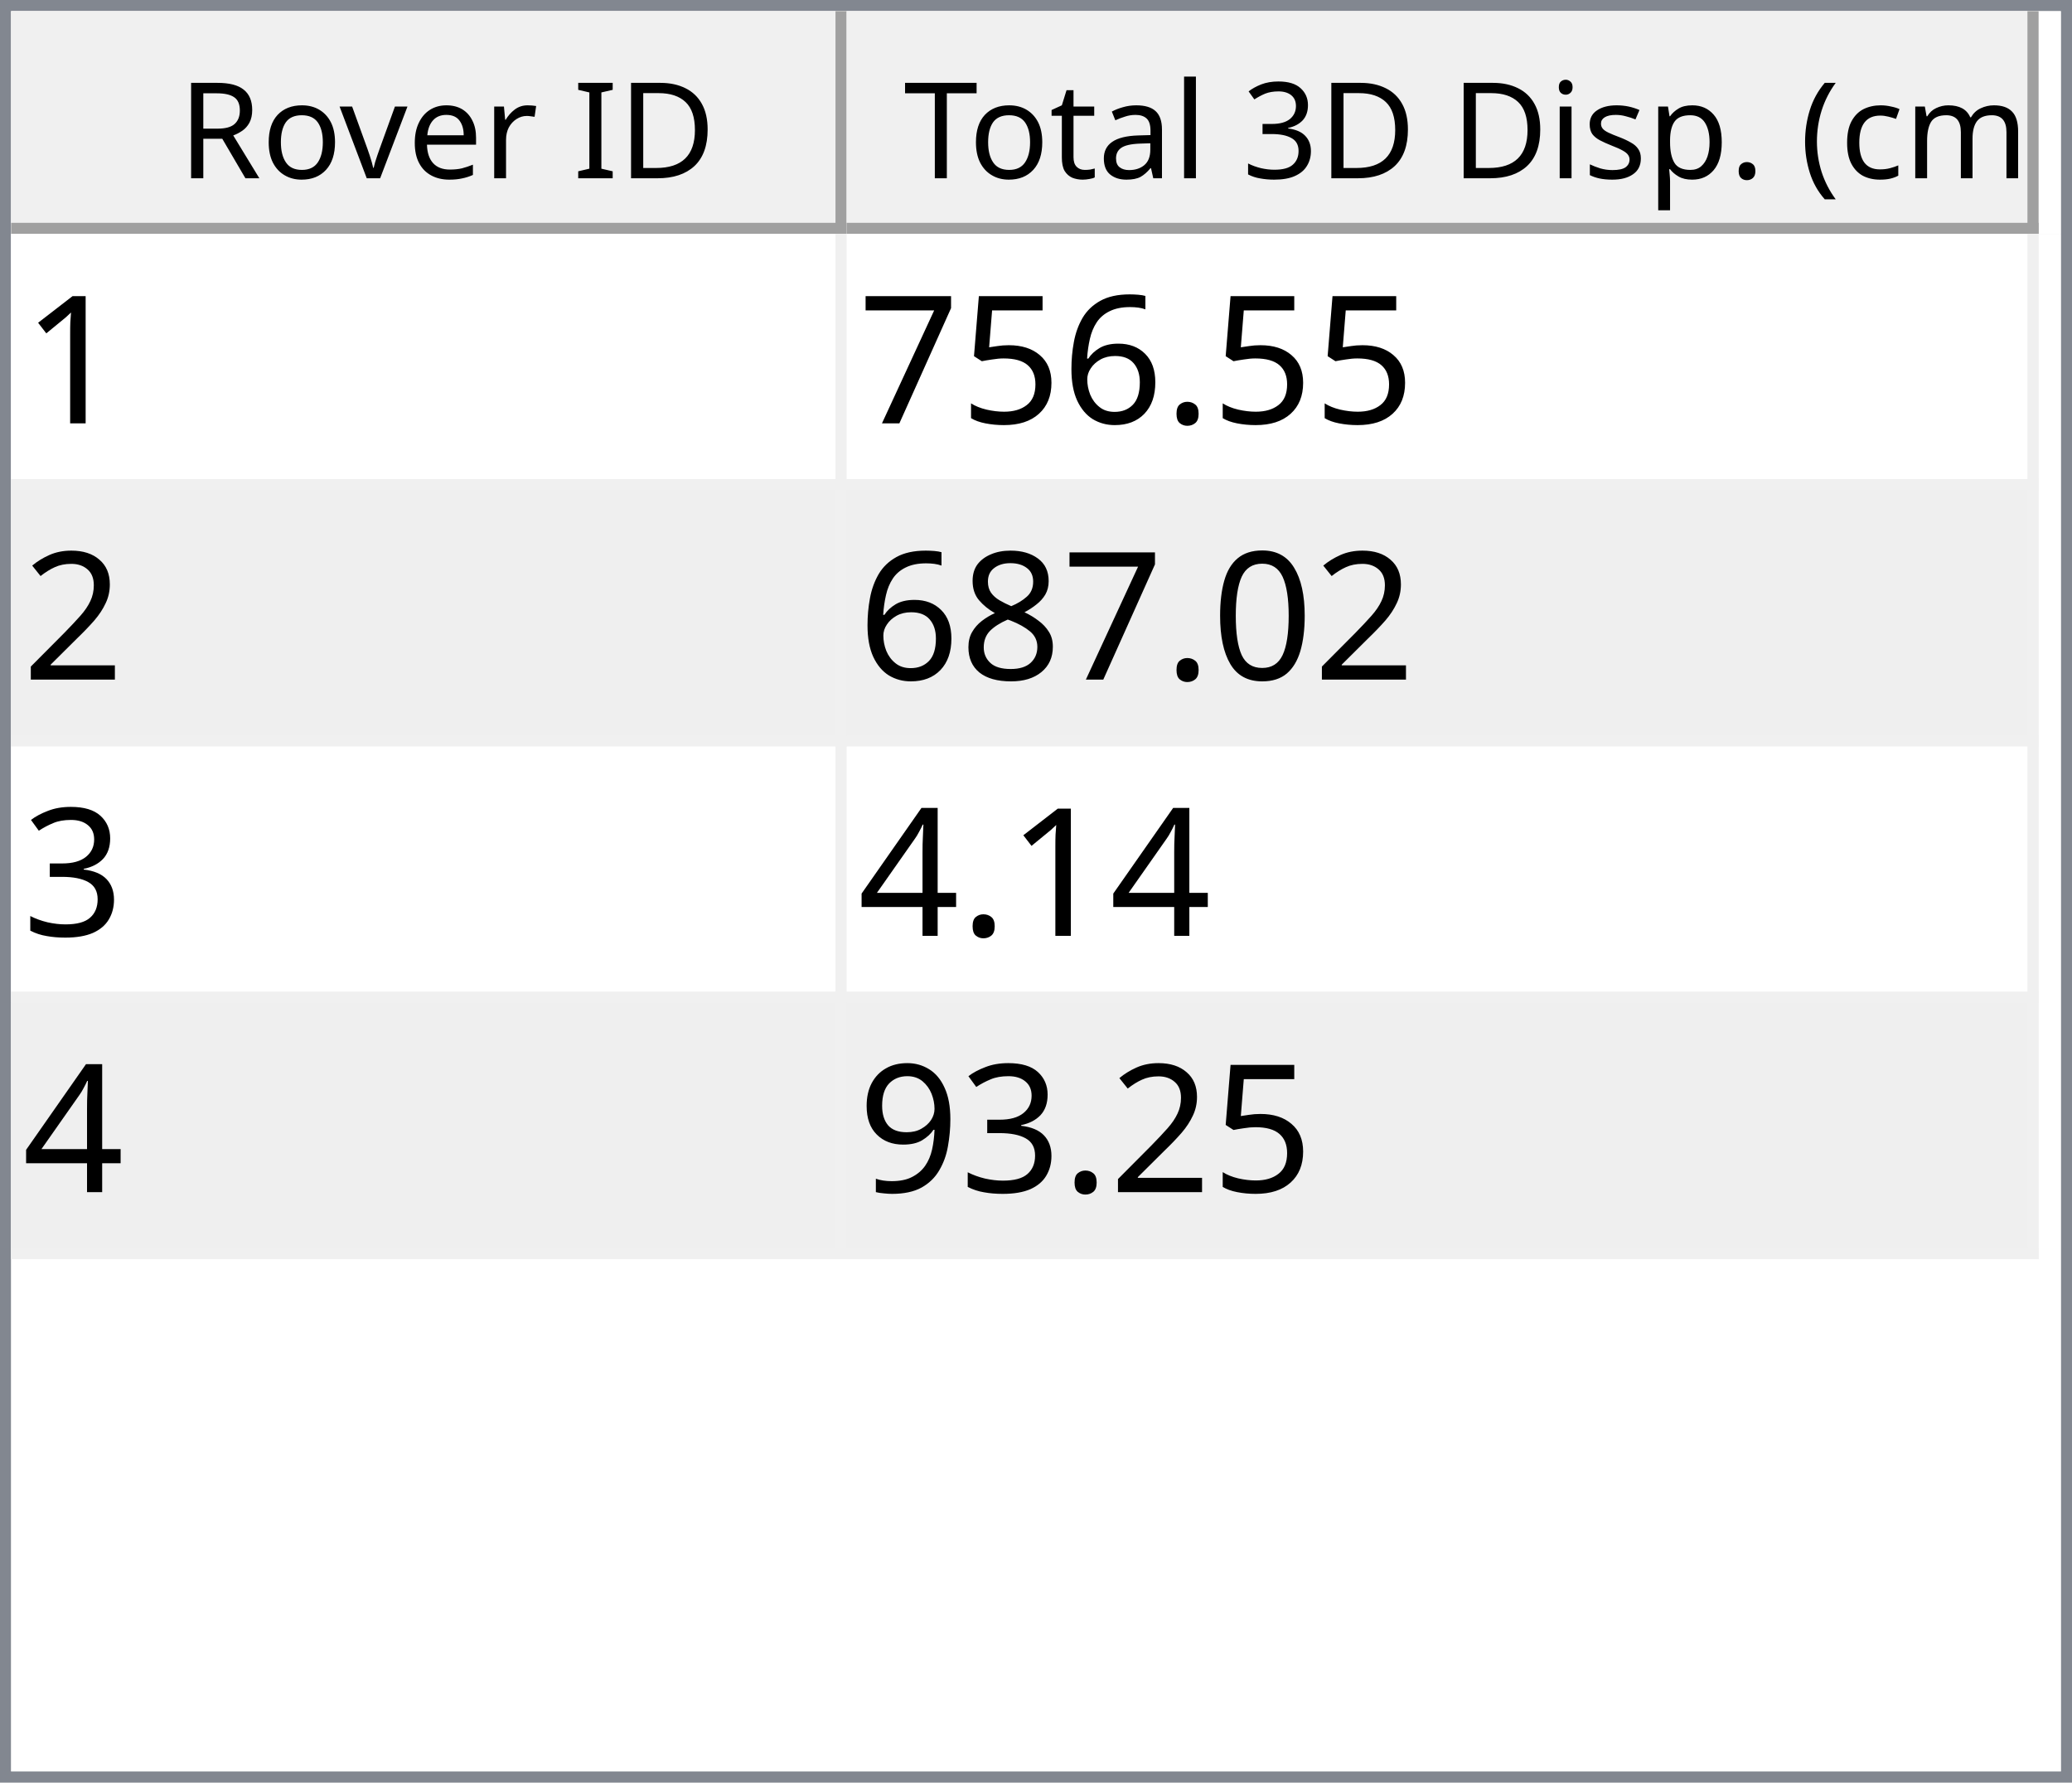
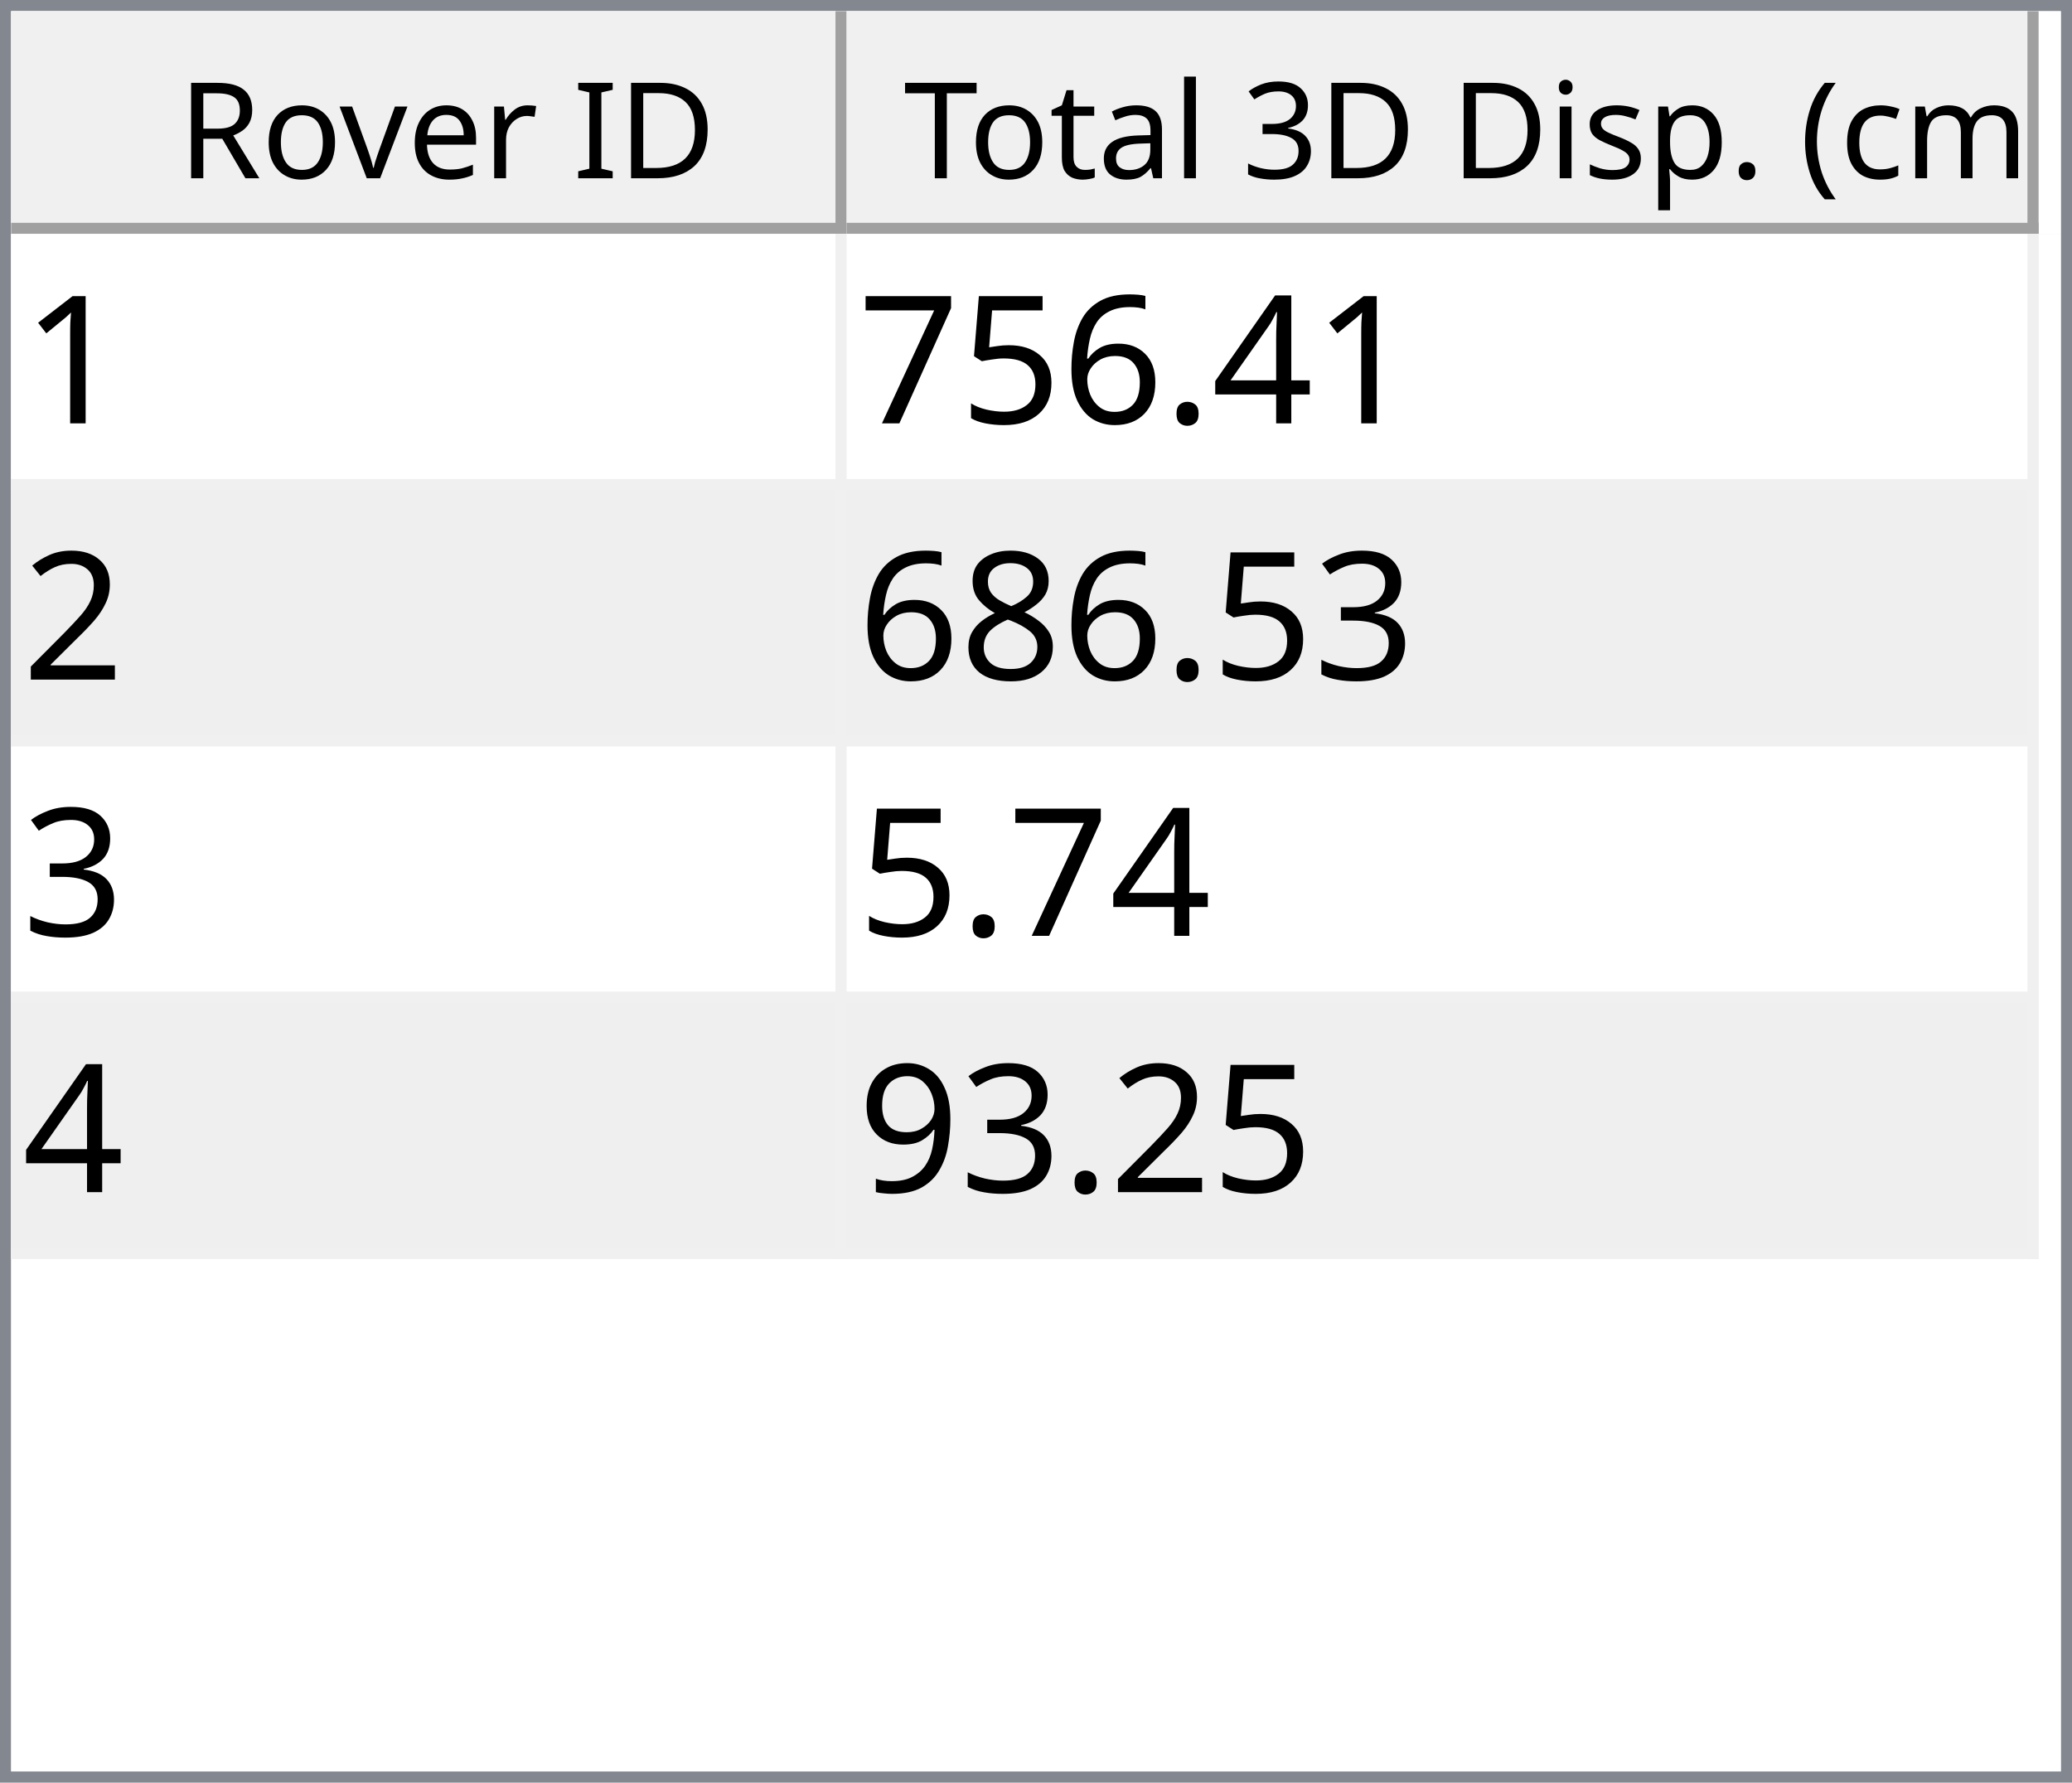
<svg xmlns="http://www.w3.org/2000/svg" style="fill-opacity:1; color-rendering:auto; color-interpolation:auto; text-rendering:auto; stroke:black; stroke-linecap:square; stroke-miterlimit:10; shape-rendering:auto; stroke-opacity:1; fill:black; stroke-dasharray:none; font-weight:normal; stroke-width:1; font-family:'Dialog'; font-style:normal; stroke-linejoin:miter; font-size:12px; stroke-dashoffset:0; image-rendering:auto;" width="186" height="160">
  <defs id="genericDefs" />
  <g>
    <defs id="defs1">
      <clipPath clipPathUnits="userSpaceOnUse" id="clipPath1">
        <path d="M0 0 L186 0 L186 160 L0 160 L0 0 Z" />
      </clipPath>
      <clipPath clipPathUnits="userSpaceOnUse" id="clipPath2">
        <path d="M0 0 L0 160 L186 160 L186 0 Z" />
      </clipPath>
      <clipPath clipPathUnits="userSpaceOnUse" id="clipPath3">
        <path d="M0 0 L0 20 L184 20 L184 0 Z" />
      </clipPath>
      <clipPath clipPathUnits="userSpaceOnUse" id="clipPath4">
        <path d="M0 0 L0 20 L75 20 L75 0 Z" />
      </clipPath>
      <clipPath clipPathUnits="userSpaceOnUse" id="clipPath5">
        <path d="M1 1 L1 19 L74 19 L74 1 Z" />
      </clipPath>
      <clipPath clipPathUnits="userSpaceOnUse" id="clipPath6">
        <path d="M0 0 L0 18 L73 18 L73 0 Z" />
      </clipPath>
      <clipPath clipPathUnits="userSpaceOnUse" id="clipPath7">
        <path d="M-0.5 -0.5 L-0.5 19.5 L74.5 19.5 L74.5 -0.5 Z" />
      </clipPath>
      <clipPath clipPathUnits="userSpaceOnUse" id="clipPath8">
        <path d="M0 0 L0 20 L107 20 L107 0 Z" />
      </clipPath>
      <clipPath clipPathUnits="userSpaceOnUse" id="clipPath9">
        <path d="M1 1 L1 19 L106 19 L106 1 Z" />
      </clipPath>
      <clipPath clipPathUnits="userSpaceOnUse" id="clipPath10">
        <path d="M0 0 L0 18 L105 18 L105 0 Z" />
      </clipPath>
      <clipPath clipPathUnits="userSpaceOnUse" id="clipPath11">
        <path d="M-0.5 -0.5 L-0.5 19.5 L106.5 19.5 L106.5 -0.5 Z" />
      </clipPath>
      <clipPath clipPathUnits="userSpaceOnUse" id="clipPath12">
        <path d="M0 0 L0 138 L184 138 L184 0 Z" />
      </clipPath>
      <clipPath clipPathUnits="userSpaceOnUse" id="clipPath13">
        <path d="M0 0 L0 92 L182 92 L182 0 Z" />
      </clipPath>
      <clipPath clipPathUnits="userSpaceOnUse" id="clipPath14">
        <path d="M-0.5 -0.5 L-0.5 91.5 L181.5 91.5 L181.5 -0.5 Z" />
      </clipPath>
      <clipPath clipPathUnits="userSpaceOnUse" id="clipPath15">
        <path d="M0 0 L0 22 L74 22 L74 0 Z" />
      </clipPath>
      <clipPath clipPathUnits="userSpaceOnUse" id="clipPath16">
        <path d="M0 0 L0 22 L106 22 L106 0 Z" />
      </clipPath>
      <font horiz-adv-x="64.551" id="font1">
        <font-face ascent="107.91" descent="25.098" units-per-em="100" style="font-style:normal; font-family:Segoe UI; font-weight:normal;" />
        <missing-glyph horiz-adv-x="64.551" d="M8.109 0 L8.109 68.266 L56.453 68.266 L56.453 0 L8.109 0 ZM15.328 7.234 L49.219 7.234 L49.219 61.031 L15.328 61.031 L15.328 7.234 Z" />
        <glyph unicode="D" horiz-adv-x="70.117" d="M9.188 0 L9.188 70.016 L28.516 70.016 Q65.531 70.016 65.531 35.891 Q65.531 19.672 55.25 9.836 Q44.969 0 27.734 0 L9.188 0 ZM17.391 62.594 L17.391 7.422 L27.828 7.422 Q41.609 7.422 49.273 14.797 Q56.938 22.172 56.938 35.688 Q56.938 62.594 28.328 62.594 L17.391 62.594 Z" />
        <glyph unicode="I" horiz-adv-x="26.611" d="M17.391 0 L9.188 0 L9.188 70.016 L17.391 70.016 L17.391 0 Z" />
        <glyph unicode=" " horiz-adv-x="27.393" d="" />
        <glyph unicode="r" horiz-adv-x="34.766" d="M34.188 41.891 Q32.078 43.5 28.125 43.5 Q23 43.5 19.555 38.672 Q16.109 33.844 16.109 25.484 L16.109 0 L8.109 0 L8.109 50 L16.109 50 L16.109 39.703 L16.312 39.703 Q18.016 44.969 21.531 47.922 Q25.047 50.875 29.391 50.875 Q32.516 50.875 34.188 50.203 L34.188 41.891 Z" />
        <glyph unicode="e" horiz-adv-x="52.295" d="M48.297 23 L12.984 23 Q13.188 14.656 17.484 10.109 Q21.781 5.562 29.297 5.562 Q37.75 5.562 44.828 11.141 L44.828 3.609 Q38.234 -1.172 27.391 -1.172 Q16.797 -1.172 10.742 5.641 Q4.688 12.453 4.688 24.812 Q4.688 36.469 11.305 43.82 Q17.922 51.172 27.734 51.172 Q37.547 51.172 42.922 44.828 Q48.297 38.484 48.297 27.203 L48.297 23 ZM40.094 29.781 Q40.047 36.719 36.75 40.578 Q33.453 44.438 27.594 44.438 Q21.922 44.438 17.969 40.383 Q14.016 36.328 13.094 29.781 L40.094 29.781 Z" />
        <glyph unicode="v" horiz-adv-x="47.9" d="M47.406 50 L27.484 0 L19.625 0 L0.688 50 L9.469 50 L22.172 13.672 Q23.578 9.672 23.922 6.688 L24.125 6.688 Q24.609 10.453 25.688 13.484 L38.969 50 L47.406 50 Z" />
        <glyph unicode="o" horiz-adv-x="58.594" d="M29 -1.172 Q17.922 -1.172 11.305 5.836 Q4.688 12.844 4.688 24.422 Q4.688 37.016 11.57 44.094 Q18.453 51.172 30.172 51.172 Q41.359 51.172 47.633 44.289 Q53.906 37.406 53.906 25.203 Q53.906 13.234 47.141 6.031 Q40.375 -1.172 29 -1.172 ZM29.594 44.438 Q21.875 44.438 17.383 39.188 Q12.891 33.938 12.891 24.703 Q12.891 15.828 17.43 10.695 Q21.969 5.562 29.594 5.562 Q37.359 5.562 41.531 10.594 Q45.703 15.625 45.703 24.906 Q45.703 34.281 41.531 39.359 Q37.359 44.438 29.594 44.438 Z" />
        <glyph unicode="R" horiz-adv-x="59.814" d="M59.375 0 L49.609 0 L37.891 19.625 Q36.281 22.359 34.766 24.289 Q33.25 26.219 31.664 27.438 Q30.078 28.656 28.25 29.219 Q26.422 29.781 24.125 29.781 L17.391 29.781 L17.391 0 L9.188 0 L9.188 70.016 L30.078 70.016 Q34.672 70.016 38.555 68.867 Q42.438 67.719 45.289 65.375 Q48.141 63.031 49.758 59.547 Q51.375 56.062 51.375 51.375 Q51.375 47.703 50.273 44.656 Q49.172 41.609 47.148 39.211 Q45.125 36.812 42.266 35.133 Q39.406 33.453 35.844 32.516 L35.844 32.328 Q37.594 31.547 38.891 30.547 Q40.188 29.547 41.359 28.18 Q42.531 26.812 43.68 25.078 Q44.828 23.344 46.234 21.047 L59.375 0 ZM17.391 62.594 L17.391 37.203 L28.516 37.203 Q31.594 37.203 34.203 38.133 Q36.812 39.062 38.719 40.797 Q40.625 42.531 41.703 45.047 Q42.781 47.562 42.781 50.688 Q42.781 56.297 39.141 59.445 Q35.5 62.594 28.609 62.594 L17.391 62.594 Z" />
        <glyph unicode=")" horiz-adv-x="30.176" d="M8.297 -15.922 L1.172 -15.922 Q16.406 2.344 16.406 26.812 Q16.406 51.469 1.078 70.016 L8.297 70.016 Q23.531 52.156 23.531 26.703 Q23.531 1.375 8.297 -15.922 Z" />
        <glyph unicode="m" horiz-adv-x="86.133" d="M79.109 0 L71.094 0 L71.094 28.719 Q71.094 37.016 68.531 40.727 Q65.969 44.438 59.906 44.438 Q54.781 44.438 51.195 39.75 Q47.609 35.062 47.609 28.516 L47.609 0 L39.594 0 L39.594 29.688 Q39.594 44.438 28.219 44.438 Q22.953 44.438 19.531 40.016 Q16.109 35.594 16.109 28.516 L16.109 0 L8.109 0 L8.109 50 L16.109 50 L16.109 42.094 L16.312 42.094 Q21.625 51.172 31.844 51.172 Q36.969 51.172 40.773 48.312 Q44.578 45.453 46 40.828 Q51.562 51.172 62.594 51.172 Q79.109 51.172 79.109 30.812 L79.109 0 Z" />
        <glyph unicode="c" horiz-adv-x="46.191" d="M42.188 2.297 Q36.422 -1.172 28.516 -1.172 Q17.828 -1.172 11.258 5.789 Q4.688 12.75 4.688 23.828 Q4.688 36.188 11.766 43.68 Q18.844 51.172 30.672 51.172 Q37.25 51.172 42.281 48.734 L42.281 40.531 Q36.719 44.438 30.375 44.438 Q22.703 44.438 17.797 38.945 Q12.891 33.453 12.891 24.516 Q12.891 15.719 17.508 10.641 Q22.125 5.562 29.891 5.562 Q36.422 5.562 42.188 9.906 L42.188 2.297 Z" />
        <glyph unicode="(" horiz-adv-x="30.176" d="M29.109 -15.922 L21.969 -15.922 Q6.844 1.375 6.844 26.703 Q6.844 52.156 21.969 70.016 L29.203 70.016 Q13.875 51.469 13.875 26.812 Q13.875 2.344 29.109 -15.922 Z" />
        <glyph unicode="." horiz-adv-x="21.68" d="M10.891 -1.078 Q8.641 -1.078 7.055 0.539 Q5.469 2.156 5.469 4.391 Q5.469 6.641 7.055 8.273 Q8.641 9.906 10.891 9.906 Q13.188 9.906 14.797 8.273 Q16.406 6.641 16.406 4.391 Q16.406 2.156 14.797 0.539 Q13.188 -1.078 10.891 -1.078 Z" />
        <glyph unicode="p" horiz-adv-x="58.789" d="M16.312 7.234 L16.109 7.234 L16.109 -23 L8.109 -23 L8.109 50 L16.109 50 L16.109 41.219 L16.312 41.219 Q22.219 51.172 33.594 51.172 Q43.266 51.172 48.688 44.461 Q54.109 37.75 54.109 26.469 Q54.109 13.922 48 6.375 Q41.891 -1.172 31.297 -1.172 Q21.578 -1.172 16.312 7.234 ZM16.109 27.391 L16.109 20.406 Q16.109 14.203 20.141 9.883 Q24.172 5.562 30.375 5.562 Q37.641 5.562 41.773 11.133 Q45.906 16.703 45.906 26.609 Q45.906 34.969 42.047 39.703 Q38.188 44.438 31.594 44.438 Q24.609 44.438 20.359 39.578 Q16.109 34.719 16.109 27.391 Z" />
        <glyph unicode="s" horiz-adv-x="42.432" d="M5.078 1.812 L5.078 10.406 Q11.625 5.562 19.484 5.562 Q30.031 5.562 30.031 12.594 Q30.031 14.594 29.125 15.992 Q28.219 17.391 26.68 18.461 Q25.141 19.531 23.07 20.383 Q21 21.234 18.609 22.172 Q15.281 23.484 12.766 24.828 Q10.25 26.172 8.57 27.859 Q6.891 29.547 6.031 31.695 Q5.172 33.844 5.172 36.719 Q5.172 40.234 6.789 42.945 Q8.406 45.656 11.086 47.484 Q13.766 49.312 17.211 50.242 Q20.656 51.172 24.312 51.172 Q30.812 51.172 35.938 48.922 L35.938 40.828 Q30.422 44.438 23.25 44.438 Q21 44.438 19.195 43.922 Q17.391 43.406 16.094 42.477 Q14.797 41.547 14.086 40.258 Q13.375 38.969 13.375 37.406 Q13.375 35.453 14.086 34.133 Q14.797 32.812 16.164 31.789 Q17.531 30.766 19.484 29.938 Q21.438 29.109 23.922 28.125 Q27.25 26.859 29.883 25.516 Q32.516 24.172 34.375 22.484 Q36.234 20.797 37.234 18.602 Q38.234 16.406 38.234 13.375 Q38.234 9.672 36.602 6.938 Q34.969 4.203 32.234 2.398 Q29.5 0.594 25.93 -0.289 Q22.359 -1.172 18.453 -1.172 Q10.75 -1.172 5.078 1.812 Z" />
        <glyph unicode="i" horiz-adv-x="24.219" d="M12.203 62.703 Q10.062 62.703 8.547 64.164 Q7.031 65.625 7.031 67.875 Q7.031 70.125 8.547 71.609 Q10.062 73.094 12.203 73.094 Q14.406 73.094 15.945 71.609 Q17.484 70.125 17.484 67.875 Q17.484 65.719 15.945 64.211 Q14.406 62.703 12.203 62.703 ZM16.109 0 L8.109 0 L8.109 50 L16.109 50 L16.109 0 Z" />
        <glyph unicode="3" horiz-adv-x="53.906" d="M46.531 19.828 Q46.531 15.094 44.75 11.211 Q42.969 7.328 39.719 4.57 Q36.469 1.812 31.93 0.297 Q27.391 -1.219 21.922 -1.219 Q11.922 -1.219 6 2.594 L6 11.188 Q13.094 5.609 22.219 5.609 Q25.875 5.609 28.828 6.539 Q31.781 7.469 33.906 9.227 Q36.031 10.984 37.18 13.477 Q38.328 15.969 38.328 19.094 Q38.328 32.812 18.797 32.812 L12.984 32.812 L12.984 39.594 L18.5 39.594 Q35.797 39.594 35.797 52.484 Q35.797 64.406 22.609 64.406 Q15.188 64.406 8.688 59.422 L8.688 67.188 Q15.375 71.188 24.609 71.188 Q29 71.188 32.57 69.969 Q36.141 68.75 38.68 66.555 Q41.219 64.359 42.609 61.281 Q44 58.203 44 54.5 Q44 40.672 30.031 36.719 L30.031 36.531 Q33.594 36.141 36.625 34.797 Q39.656 33.453 41.852 31.305 Q44.047 29.156 45.289 26.25 Q46.531 23.344 46.531 19.828 Z" />
        <glyph unicode="l" horiz-adv-x="24.219" d="M16.109 0 L8.109 0 L8.109 74.031 L16.109 74.031 L16.109 0 Z" />
        <glyph unicode="a" horiz-adv-x="50.879" d="M43.891 0 L35.891 0 L35.891 7.812 L35.688 7.812 Q30.469 -1.172 20.312 -1.172 Q12.844 -1.172 8.617 2.781 Q4.391 6.734 4.391 13.281 Q4.391 27.297 20.906 29.594 L35.891 31.688 Q35.891 44.438 25.594 44.438 Q16.547 44.438 9.281 38.281 L9.281 46.484 Q16.656 51.172 26.266 51.172 Q43.891 51.172 43.891 32.516 L43.891 0 ZM35.891 25.297 L23.828 23.641 Q18.266 22.859 15.43 20.875 Q12.594 18.891 12.594 13.875 Q12.594 10.203 15.211 7.883 Q17.828 5.562 22.172 5.562 Q28.125 5.562 32.008 9.742 Q35.891 13.922 35.891 20.312 L35.891 25.297 Z" />
        <glyph unicode="t" horiz-adv-x="33.887" d="M31.297 0.484 Q28.469 -1.078 23.828 -1.078 Q10.688 -1.078 10.688 13.578 L10.688 43.172 L2.094 43.172 L2.094 50 L10.688 50 L10.688 62.203 L18.703 64.797 L18.703 50 L31.297 50 L31.297 43.172 L18.703 43.172 L18.703 14.984 Q18.703 9.969 20.414 7.82 Q22.125 5.672 26.078 5.672 Q29.109 5.672 31.297 7.328 L31.297 0.484 Z" />
        <glyph unicode="T" horiz-adv-x="52.393" d="M50.594 62.594 L30.375 62.594 L30.375 0 L22.172 0 L22.172 62.594 L2 62.594 L2 70.016 L50.594 70.016 L50.594 62.594 Z" />
      </font>
      <font horiz-adv-x="75.0" id="font2">
        <font-face ascent="100.537" descent="21.973" units-per-em="100" style="font-style:normal; font-family:sans-serif; font-weight:normal;" />
        <missing-glyph horiz-adv-x="75.0" d="M12.5 0 L12.5 62.5 L62.5 62.5 L62.5 0 L12.5 0 ZM14.062 1.562 L60.938 1.562 L60.938 60.938 L14.062 60.938 L14.062 1.562 Z" />
        <glyph unicode="1" horiz-adv-x="55.615" d="M37.25 0 L28.469 0 L28.469 56 Q25.297 52.984 20.141 49.953 Q14.984 46.922 10.891 45.406 L10.891 53.906 Q18.266 57.375 23.781 62.305 Q29.297 67.234 31.594 71.875 L37.25 71.875 L37.25 0 Z" />
+         <glyph unicode="4" horiz-adv-x="55.615" d="M32.328 0 L32.328 17.141 L1.266 17.141 L1.266 25.203 L33.938 71.578 L41.109 71.578 L41.109 25.203 L50.781 25.203 L50.781 17.141 L41.109 17.141 L41.109 0 L32.328 0 ZM32.328 25.203 L32.328 57.469 L9.906 25.203 L32.328 25.203 Z" />
        <glyph unicode="." horiz-adv-x="27.783" d="M9.078 0 L9.078 10.016 L19.094 10.016 L19.094 0 L9.078 0 Z" />
        <glyph unicode="6" horiz-adv-x="55.615" d="M49.75 54.047 L41.016 53.375 Q39.844 58.547 37.703 60.891 Q34.125 64.656 28.906 64.656 Q24.703 64.656 21.531 62.312 Q17.391 59.281 14.992 53.469 Q12.594 47.656 12.5 36.922 Q15.672 41.75 20.266 44.094 Q24.859 46.438 29.891 46.438 Q38.672 46.438 44.852 39.969 Q51.031 33.5 51.031 23.25 Q51.031 16.5 48.125 10.719 Q45.219 4.938 40.141 1.859 Q35.062 -1.219 28.609 -1.219 Q17.625 -1.219 10.695 6.859 Q3.766 14.938 3.766 33.5 Q3.766 54.25 11.422 63.672 Q18.109 71.875 29.438 71.875 Q37.891 71.875 43.289 67.141 Q48.688 62.406 49.75 54.047 ZM13.875 23.188 Q13.875 18.656 15.797 14.508 Q17.719 10.359 21.188 8.18 Q24.656 6 28.469 6 Q34.031 6 38.039 10.492 Q42.047 14.984 42.047 22.703 Q42.047 30.125 38.086 34.398 Q34.125 38.672 28.125 38.672 Q22.172 38.672 18.023 34.398 Q13.875 30.125 13.875 23.188 Z" />
        <glyph unicode="5" horiz-adv-x="55.615" d="M4.156 18.75 L13.375 19.531 Q14.406 12.797 18.141 9.398 Q21.875 6 27.156 6 Q33.5 6 37.891 10.789 Q42.281 15.578 42.281 23.484 Q42.281 31 38.062 35.352 Q33.844 39.703 27 39.703 Q22.75 39.703 19.336 37.773 Q15.922 35.844 13.969 32.766 L5.719 33.844 L12.641 70.609 L48.25 70.609 L48.25 62.203 L19.672 62.203 L15.828 42.969 Q22.266 47.469 29.344 47.469 Q38.719 47.469 45.164 40.969 Q51.609 34.469 51.609 24.266 Q51.609 14.547 45.953 7.469 Q39.062 -1.219 27.156 -1.219 Q17.391 -1.219 11.211 4.25 Q5.031 9.719 4.156 18.75 Z" />
        <glyph unicode="7" horiz-adv-x="55.615" d="M4.734 62.203 L4.734 70.656 L51.078 70.656 L51.078 63.812 Q44.234 56.547 37.523 44.484 Q30.812 32.422 27.156 19.672 Q24.516 10.688 23.781 0 L14.75 0 Q14.891 8.453 18.062 20.414 Q21.234 32.375 27.172 43.484 Q33.109 54.594 39.797 62.203 L4.734 62.203 Z" />
        <glyph unicode="2" horiz-adv-x="55.615" d="M50.344 8.453 L50.344 0 L3.031 0 Q2.938 3.172 4.047 6.109 Q5.859 10.938 9.836 15.625 Q13.812 20.312 21.344 26.469 Q33.016 36.031 37.117 41.625 Q41.219 47.219 41.219 52.203 Q41.219 57.422 37.477 61.008 Q33.734 64.594 27.734 64.594 Q21.391 64.594 17.578 60.789 Q13.766 56.984 13.719 50.25 L4.688 51.172 Q5.609 61.281 11.664 66.578 Q17.719 71.875 27.938 71.875 Q38.234 71.875 44.242 66.164 Q50.25 60.453 50.25 52 Q50.25 47.703 48.492 43.555 Q46.734 39.406 42.656 34.812 Q38.578 30.219 29.109 22.219 Q21.188 15.578 18.945 13.211 Q16.703 10.844 15.234 8.453 L50.344 8.453 Z" />
-         <glyph unicode="0" horiz-adv-x="55.615" d="M4.156 35.297 Q4.156 48 6.766 55.742 Q9.375 63.484 14.523 67.68 Q19.672 71.875 27.484 71.875 Q33.25 71.875 37.594 69.555 Q41.938 67.234 44.773 62.867 Q47.609 58.5 49.219 52.227 Q50.828 45.953 50.828 35.297 Q50.828 22.703 48.242 14.969 Q45.656 7.234 40.508 3.008 Q35.359 -1.219 27.484 -1.219 Q17.141 -1.219 11.234 6.203 Q4.156 15.141 4.156 35.297 ZM13.188 35.297 Q13.188 17.672 17.312 11.836 Q21.438 6 27.484 6 Q33.547 6 37.672 11.859 Q41.797 17.719 41.797 35.297 Q41.797 52.984 37.672 58.789 Q33.547 64.594 27.391 64.594 Q21.344 64.594 17.719 59.469 Q13.188 52.938 13.188 35.297 Z" />
+         <glyph unicode="3" horiz-adv-x="55.615" d="M4.203 18.891 L12.984 20.062 Q14.5 12.594 18.141 9.297 Q21.781 6 27 6 Q33.203 6 37.477 10.297 Q41.75 14.594 41.75 20.953 Q41.75 27 37.797 30.93 Q33.844 34.859 27.734 34.859 Q25.25 34.859 21.531 33.891 L22.516 41.609 Q23.391 41.5 23.922 41.5 Q29.547 41.5 34.039 44.43 Q38.531 47.359 38.531 53.469 Q38.531 58.297 35.258 61.477 Q31.984 64.656 26.812 64.656 Q21.688 64.656 18.266 61.43 Q14.844 58.203 13.875 51.766 L5.078 53.328 Q6.688 62.156 12.398 67.016 Q18.109 71.875 26.609 71.875 Q32.469 71.875 37.398 69.359 Q42.328 66.844 44.945 62.5 Q47.562 58.156 47.562 53.266 Q47.562 48.641 45.07 44.828 Q42.578 41.016 37.703 38.766 Q44.047 37.312 47.562 32.695 Q51.078 28.078 51.078 21.141 Q51.078 11.766 44.242 5.25 Q37.406 -1.266 26.953 -1.266 Q17.531 -1.266 11.305 4.352 Q5.078 9.969 4.203 18.891 Z" />
        <glyph unicode="8" horiz-adv-x="55.615" d="M17.672 38.812 Q12.203 40.828 9.57 44.539 Q6.938 48.25 6.938 53.422 Q6.938 61.234 12.555 66.555 Q18.172 71.875 27.484 71.875 Q36.859 71.875 42.578 66.43 Q48.297 60.984 48.297 53.172 Q48.297 48.188 45.68 44.508 Q43.062 40.828 37.75 38.812 Q44.344 36.672 47.781 31.883 Q51.219 27.094 51.219 20.453 Q51.219 11.281 44.727 5.031 Q38.234 -1.219 27.641 -1.219 Q17.047 -1.219 10.547 5.055 Q4.047 11.328 4.047 20.703 Q4.047 27.688 7.594 32.398 Q11.141 37.109 17.672 38.812 ZM15.922 53.719 Q15.922 48.641 19.195 45.414 Q22.469 42.188 27.688 42.188 Q32.766 42.188 36.016 45.383 Q39.266 48.578 39.266 53.219 Q39.266 58.062 35.914 61.359 Q32.562 64.656 27.594 64.656 Q22.562 64.656 19.242 61.43 Q15.922 58.203 15.922 53.719 ZM13.094 20.656 Q13.094 16.891 14.875 13.375 Q16.656 9.859 20.172 7.93 Q23.688 6 27.734 6 Q34.031 6 38.133 10.055 Q42.234 14.109 42.234 20.359 Q42.234 26.703 38.016 30.859 Q33.797 35.016 27.438 35.016 Q21.234 35.016 17.164 30.914 Q13.094 26.812 13.094 20.656 Z" />
-         <glyph unicode="3" horiz-adv-x="55.615" d="M4.203 18.891 L12.984 20.062 Q14.5 12.594 18.141 9.297 Q21.781 6 27 6 Q33.203 6 37.477 10.297 Q41.75 14.594 41.75 20.953 Q41.75 27 37.797 30.93 Q33.844 34.859 27.734 34.859 Q25.25 34.859 21.531 33.891 L22.516 41.609 Q23.391 41.5 23.922 41.5 Q29.547 41.5 34.039 44.43 Q38.531 47.359 38.531 53.469 Q38.531 58.297 35.258 61.477 Q31.984 64.656 26.812 64.656 Q21.688 64.656 18.266 61.43 Q14.844 58.203 13.875 51.766 L5.078 53.328 Q6.688 62.156 12.398 67.016 Q18.109 71.875 26.609 71.875 Q32.469 71.875 37.398 69.359 Q42.328 66.844 44.945 62.5 Q47.562 58.156 47.562 53.266 Q47.562 48.641 45.07 44.828 Q42.578 41.016 37.703 38.766 Q44.047 37.312 47.562 32.695 Q51.078 28.078 51.078 21.141 Q51.078 11.766 44.242 5.25 Q37.406 -1.266 26.953 -1.266 Q17.531 -1.266 11.305 4.352 Q5.078 9.969 4.203 18.891 Z" />
-         <glyph unicode="4" horiz-adv-x="55.615" d="M32.328 0 L32.328 17.141 L1.266 17.141 L1.266 25.203 L33.938 71.578 L41.109 71.578 L41.109 25.203 L50.781 25.203 L50.781 17.141 L41.109 17.141 L41.109 0 L32.328 0 ZM32.328 25.203 L32.328 57.469 L9.906 25.203 L32.328 25.203 Z" />
        <glyph unicode="9" horiz-adv-x="55.615" d="M5.469 16.547 L13.922 17.328 Q14.984 11.375 18.016 8.688 Q21.047 6 25.781 6 Q29.828 6 32.883 7.859 Q35.938 9.719 37.891 12.82 Q39.844 15.922 41.164 21.195 Q42.484 26.469 42.484 31.938 Q42.484 32.516 42.438 33.688 Q39.797 29.5 35.234 26.883 Q30.672 24.266 25.344 24.266 Q16.453 24.266 10.305 30.711 Q4.156 37.156 4.156 47.703 Q4.156 58.594 10.578 65.234 Q17 71.875 26.656 71.875 Q33.641 71.875 39.43 68.117 Q45.219 64.359 48.219 57.398 Q51.219 50.438 51.219 37.25 Q51.219 23.531 48.242 15.406 Q45.266 7.281 39.383 3.031 Q33.5 -1.219 25.594 -1.219 Q17.188 -1.219 11.867 3.445 Q6.547 8.109 5.469 16.547 ZM41.453 48.141 Q41.453 55.719 37.43 60.156 Q33.406 64.594 27.734 64.594 Q21.875 64.594 17.531 59.812 Q13.188 55.031 13.188 47.406 Q13.188 40.578 17.312 36.305 Q21.438 32.031 27.484 32.031 Q33.594 32.031 37.523 36.305 Q41.453 40.578 41.453 48.141 Z" />
      </font>
    </defs>
    <g style="fill:white; stroke:white;">
      <rect x="0" y="0" width="186" style="clip-path:url(#clipPath1); stroke:none;" height="160" />
    </g>
    <g style="fill:white; text-rendering:optimizeSpeed; color-rendering:optimizeSpeed; image-rendering:optimizeSpeed; shape-rendering:crispEdges; stroke:white; color-interpolation:sRGB;">
      <rect x="0" width="186" height="160" y="0" style="stroke:none;" />
      <path style="stroke:none;" d="M0 160 L186 160 L186 0 L0 0 Z" />
    </g>
    <g style="fill:rgb(240,240,240); font-family:'Segoe UI'; stroke:rgb(240,240,240);">
      <rect x="0" y="0" width="186" style="clip-path:url(#clipPath2); stroke:none;" height="160" />
    </g>
    <g style="fill:rgb(130,135,144); font-family:'Segoe UI'; stroke:rgb(130,135,144);">
      <path d="M0 0 L186 0 L186 160 L0 160 L0 0 ZM1 1 L185 1 L185 159 L1 159 L1 1 Z" style="fill-rule:evenodd; clip-path:url(#clipPath2); stroke:none;" />
    </g>
    <g style="fill:white; font-family:'Segoe UI'; stroke:white;" transform="translate(1,1)">
      <rect x="0" y="0" width="184" style="clip-path:url(#clipPath3); stroke:none;" height="20" />
    </g>
    <g style="fill:rgb(240,240,240); font-family:'Segoe UI'; stroke:rgb(240,240,240);" transform="translate(1,1)">
      <rect x="0" y="0" width="75" style="clip-path:url(#clipPath4); stroke:none;" height="20" />
    </g>
    <g style="font-family:'Segoe UI';" transform="translate(2,2)">
      <text x="14" xml:space="preserve" y="14" style="clip-path:url(#clipPath6); stroke:none;">Rover ID</text>
    </g>
    <g style="fill:rgb(160,160,160); font-family:'Segoe UI'; stroke:rgb(160,160,160); stroke-linejoin:bevel;" transform="translate(1.5,1.5)">
      <line x1="74" x2="74" y1="0" style="fill:none; clip-path:url(#clipPath7);" y2="19" />
    </g>
    <g style="fill:rgb(160,160,160); font-family:'Segoe UI'; stroke:rgb(160,160,160); stroke-linejoin:bevel;" transform="matrix(1,0,0,1,1,1) translate(0.5,0.5)">
      <line x1="0" x2="74" y1="19" style="fill:none; clip-path:url(#clipPath7);" y2="19" />
    </g>
    <g style="fill:rgb(240,240,240); font-family:'Segoe UI'; stroke:rgb(240,240,240);" transform="translate(76,1)">
      <rect x="0" y="0" width="107" style="clip-path:url(#clipPath8); stroke:none;" height="20" />
    </g>
    <g style="font-family:'Segoe UI';" transform="translate(77,2)">
      <text x="1" xml:space="preserve" y="14" style="clip-path:url(#clipPath10); stroke:none;"> Total 3D Disp. (cm)</text>
    </g>
    <g style="fill:rgb(160,160,160); font-family:'Segoe UI'; stroke:rgb(160,160,160); stroke-linejoin:bevel;" transform="translate(76.5,1.5)">
      <line x1="106" x2="106" y1="0" style="fill:none; clip-path:url(#clipPath11);" y2="19" />
    </g>
    <g style="fill:rgb(160,160,160); font-family:'Segoe UI'; stroke:rgb(160,160,160); stroke-linejoin:bevel;" transform="matrix(1,0,0,1,76,1) translate(0.5,0.5)">
      <line x1="0" x2="106" y1="19" style="fill:none; clip-path:url(#clipPath11);" y2="19" />
    </g>
    <g style="fill:white; font-family:'Segoe UI'; stroke:white;" transform="translate(1,21)">
      <rect x="0" y="0" width="184" style="clip-path:url(#clipPath12); stroke:none;" height="138" />
    </g>
    <g style="fill:rgb(240,240,240); font-size:16px; font-family:sans-serif; stroke:rgb(240,240,240);" transform="translate(1,21)">
      <rect x="0" y="0" width="182" style="clip-path:url(#clipPath13); stroke:none;" height="92" />
      <line transform="translate(0.5,0.5)" x1="0" x2="181" y1="22" style="clip-path:url(#clipPath14); fill:none; stroke-linejoin:bevel;" y2="22" />
    </g>
    <g transform="matrix(1,0,0,1,1,21) translate(0.5,0.5)" style="fill:rgb(240,240,240); font-size:16px; font-family:sans-serif; stroke:rgb(240,240,240); stroke-linejoin:bevel;">
      <line x1="0" x2="181" y1="45" style="fill:none; clip-path:url(#clipPath14);" y2="45" />
    </g>
    <g transform="matrix(1,0,0,1,1,21) translate(0.5,0.5)" style="fill:rgb(240,240,240); font-size:16px; font-family:sans-serif; stroke:rgb(240,240,240); stroke-linejoin:bevel;">
      <line x1="0" x2="181" y1="68" style="fill:none; clip-path:url(#clipPath14);" y2="68" />
    </g>
    <g transform="matrix(1,0,0,1,1,21) translate(0.5,0.5)" style="fill:rgb(240,240,240); font-size:16px; font-family:sans-serif; stroke:rgb(240,240,240); stroke-linejoin:bevel;">
      <line x1="0" x2="181" y1="91" style="fill:none; clip-path:url(#clipPath14);" y2="91" />
    </g>
    <g transform="matrix(1,0,0,1,1,21) translate(0.5,0.5)" style="fill:rgb(240,240,240); font-size:16px; font-family:sans-serif; stroke:rgb(240,240,240); stroke-linejoin:bevel;">
      <line x1="74" x2="74" y1="0" style="fill:none; clip-path:url(#clipPath14);" y2="91" />
    </g>
    <g transform="matrix(1,0,0,1,1,21) translate(0.5,0.5)" style="fill:rgb(240,240,240); font-size:16px; font-family:sans-serif; stroke:rgb(240,240,240); stroke-linejoin:bevel;">
      <line x1="181" x2="181" y1="0" style="fill:none; clip-path:url(#clipPath14);" y2="91" />
    </g>
    <g style="fill:white; font-size:16px; font-family:sans-serif; stroke:white;" transform="matrix(1,0,0,1,1,21)">
      <rect x="0" y="0" width="74" style="clip-path:url(#clipPath15); stroke:none;" height="22" />
      <text x="1" y="17" style="fill:black; clip-path:url(#clipPath15); stroke:none;" xml:space="preserve">1</text>
    </g>
    <g style="fill:white; font-size:16px; font-family:sans-serif; stroke:white;" transform="matrix(1,0,0,1,1,21) translate(75,0)">
      <rect x="0" y="0" width="106" style="clip-path:url(#clipPath16); stroke:none;" height="22" />
-       <text x="1" y="17" style="fill:black; clip-path:url(#clipPath16); stroke:none;" xml:space="preserve">756.55</text>
+       <text x="1" y="17" style="fill:black; clip-path:url(#clipPath16); stroke:none;" xml:space="preserve">756.41</text>
    </g>
    <g style="fill:rgb(239,239,239); font-size:16px; font-family:sans-serif; stroke:rgb(239,239,239);" transform="matrix(1,0,0,1,1,21) translate(0,23)">
      <rect x="0" y="0" width="74" style="clip-path:url(#clipPath15); stroke:none;" height="22" />
      <text x="1" y="17" style="fill:black; clip-path:url(#clipPath15); stroke:none;" xml:space="preserve">2</text>
    </g>
    <g style="fill:rgb(239,239,239); font-size:16px; font-family:sans-serif; stroke:rgb(239,239,239);" transform="matrix(1,0,0,1,1,21) translate(75,23)">
      <rect x="0" y="0" width="106" style="clip-path:url(#clipPath16); stroke:none;" height="22" />
-       <text x="1" y="17" style="fill:black; clip-path:url(#clipPath16); stroke:none;" xml:space="preserve">687.02</text>
+       <text x="1" y="17" style="fill:black; clip-path:url(#clipPath16); stroke:none;" xml:space="preserve">686.53</text>
    </g>
    <g style="fill:white; font-size:16px; font-family:sans-serif; stroke:white;" transform="matrix(1,0,0,1,1,21) translate(0,46)">
      <rect x="0" y="0" width="74" style="clip-path:url(#clipPath15); stroke:none;" height="22" />
      <text x="1" y="17" style="fill:black; clip-path:url(#clipPath15); stroke:none;" xml:space="preserve">3</text>
    </g>
    <g style="fill:white; font-size:16px; font-family:sans-serif; stroke:white;" transform="matrix(1,0,0,1,1,21) translate(75,46)">
      <rect x="0" y="0" width="106" style="clip-path:url(#clipPath16); stroke:none;" height="22" />
-       <text x="1" y="17" style="fill:black; clip-path:url(#clipPath16); stroke:none;" xml:space="preserve">4.14</text>
+       <text x="1" y="17" style="fill:black; clip-path:url(#clipPath16); stroke:none;" xml:space="preserve">5.74</text>
    </g>
    <g style="fill:rgb(239,239,239); font-size:16px; font-family:sans-serif; stroke:rgb(239,239,239);" transform="matrix(1,0,0,1,1,21) translate(0,69)">
      <rect x="0" y="0" width="74" style="clip-path:url(#clipPath15); stroke:none;" height="22" />
      <text x="1" y="17" style="fill:black; clip-path:url(#clipPath15); stroke:none;" xml:space="preserve">4</text>
    </g>
    <g style="fill:rgb(239,239,239); font-size:16px; font-family:sans-serif; stroke:rgb(239,239,239);" transform="matrix(1,0,0,1,1,21) translate(75,69)">
      <rect x="0" y="0" width="106" style="clip-path:url(#clipPath16); stroke:none;" height="22" />
      <text x="1" y="17" style="fill:black; clip-path:url(#clipPath16); stroke:none;" xml:space="preserve">93.25</text>
    </g>
  </g>
</svg>
